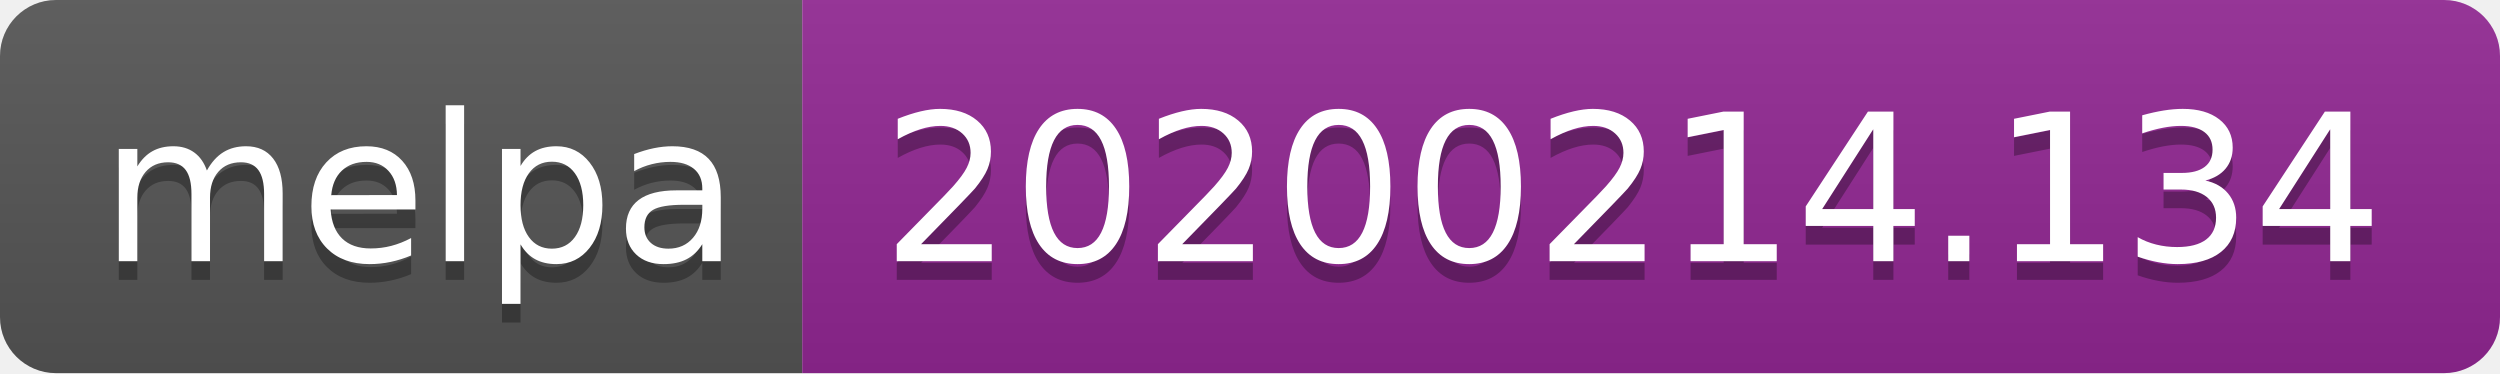
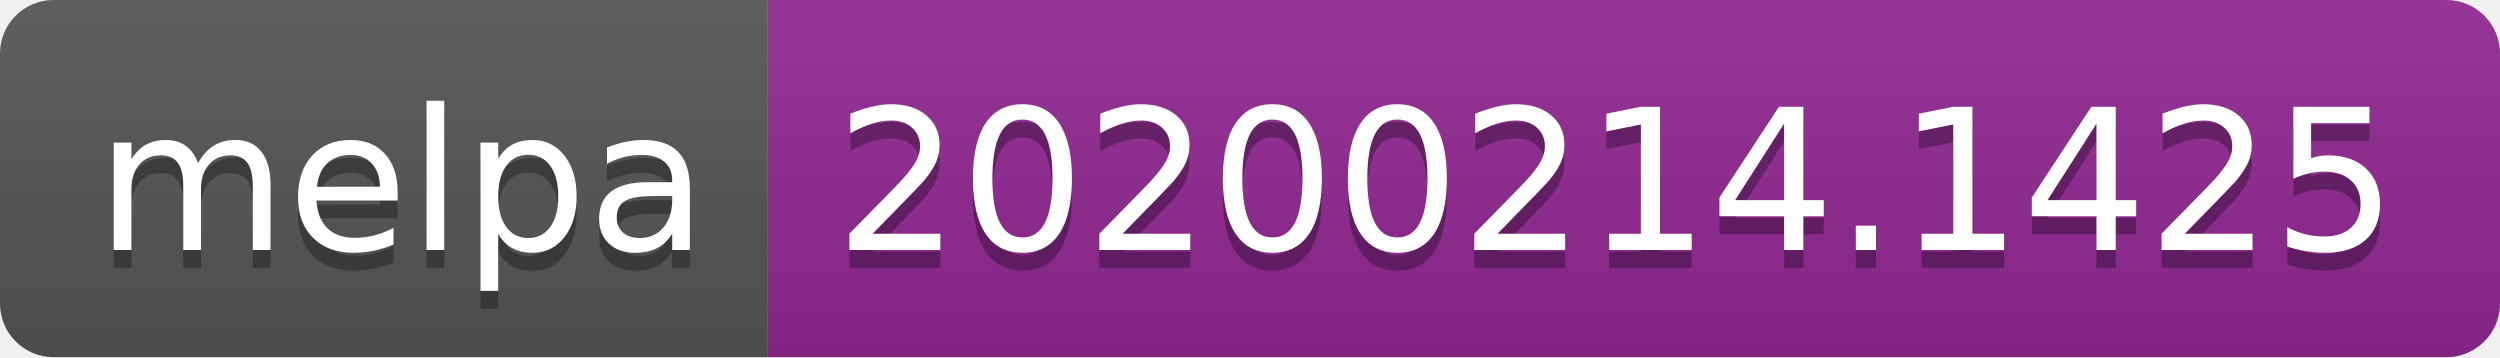
- <svg xmlns="http://www.w3.org/2000/svg" width="134" height="20">
+ <svg xmlns="http://www.w3.org/2000/svg" width="140" height="20">
  <linearGradient id="b" x2="0" y2="100%">
    <stop offset="0" stop-color="#bbb" stop-opacity=".1" />
    <stop offset="1" stop-opacity=".1" />
  </linearGradient>
  <clipPath id="a">
-     <rect width="134" height="20" rx="3" fill="#fff" />
+     <rect width="140" height="20" rx="3" fill="#fff" />
  </clipPath>
  <g clip-path="url(#a)">
    <path fill="#555" d="M0 0h43v20H0z" />
-     <path fill="#922793" d="M43 0h91v20H43z" />
-     <path fill="url(#b)" d="M0 0h134v20H0z" />
+     <path fill="#922793" d="M43 0h97v20H43z" />
+     <path fill="url(#b)" d="M0 0h140v20H0z" />
  </g>
  <g fill="#fff" text-anchor="middle" font-family="DejaVu Sans,Verdana,Geneva,sans-serif" font-size="110">
    <text x="225" y="150" fill="#010101" fill-opacity=".3" transform="scale(.1)" textLength="330">melpa</text>
    <text x="225" y="140" transform="scale(.1)" textLength="330">melpa</text>
-     <text x="875" y="150" fill="#010101" fill-opacity=".3" transform="scale(.1)" textLength="810">20200214.134</text>
-     <text x="875" y="140" transform="scale(.1)" textLength="810">20200214.134</text>
+     <text x="905" y="150" fill="#010101" fill-opacity=".3" transform="scale(.1)" textLength="870">20200214.1425</text>
+     <text x="905" y="140" transform="scale(.1)" textLength="870">20200214.1425</text>
  </g>
</svg>
